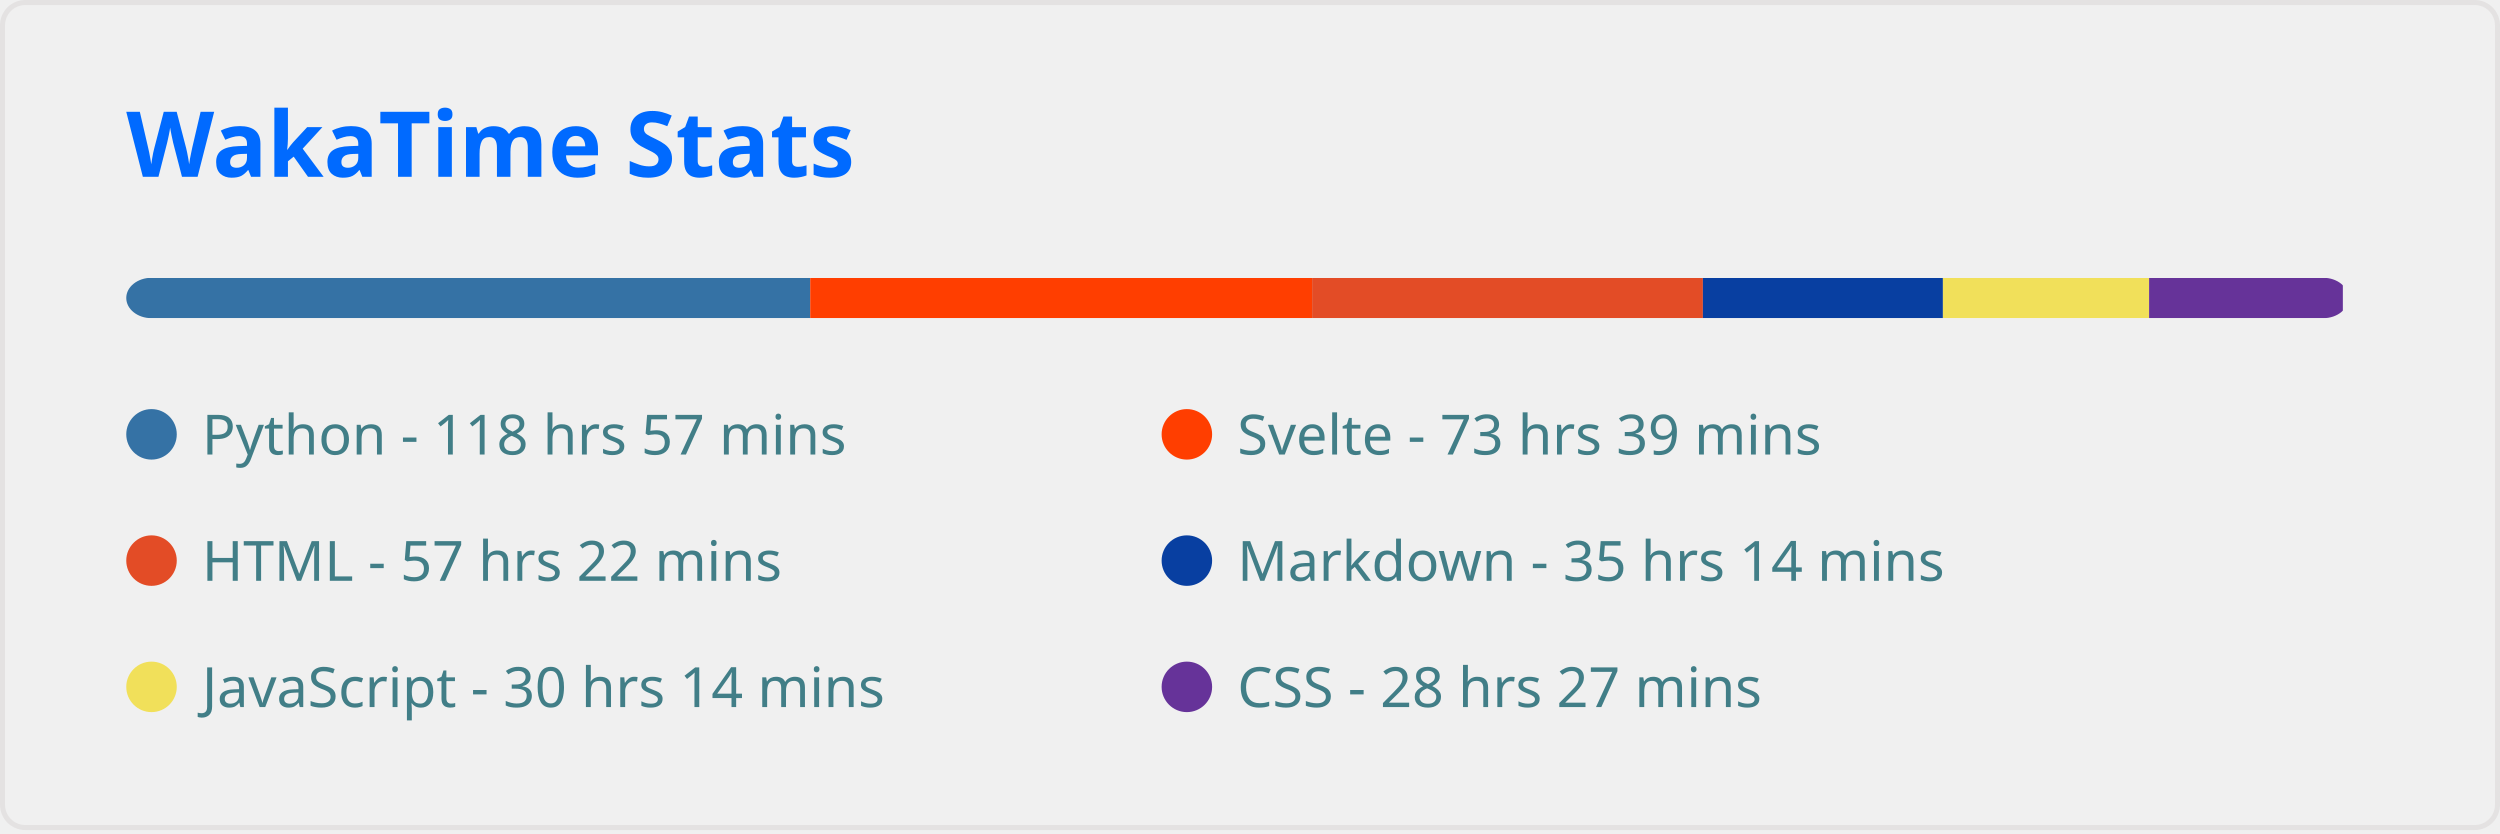
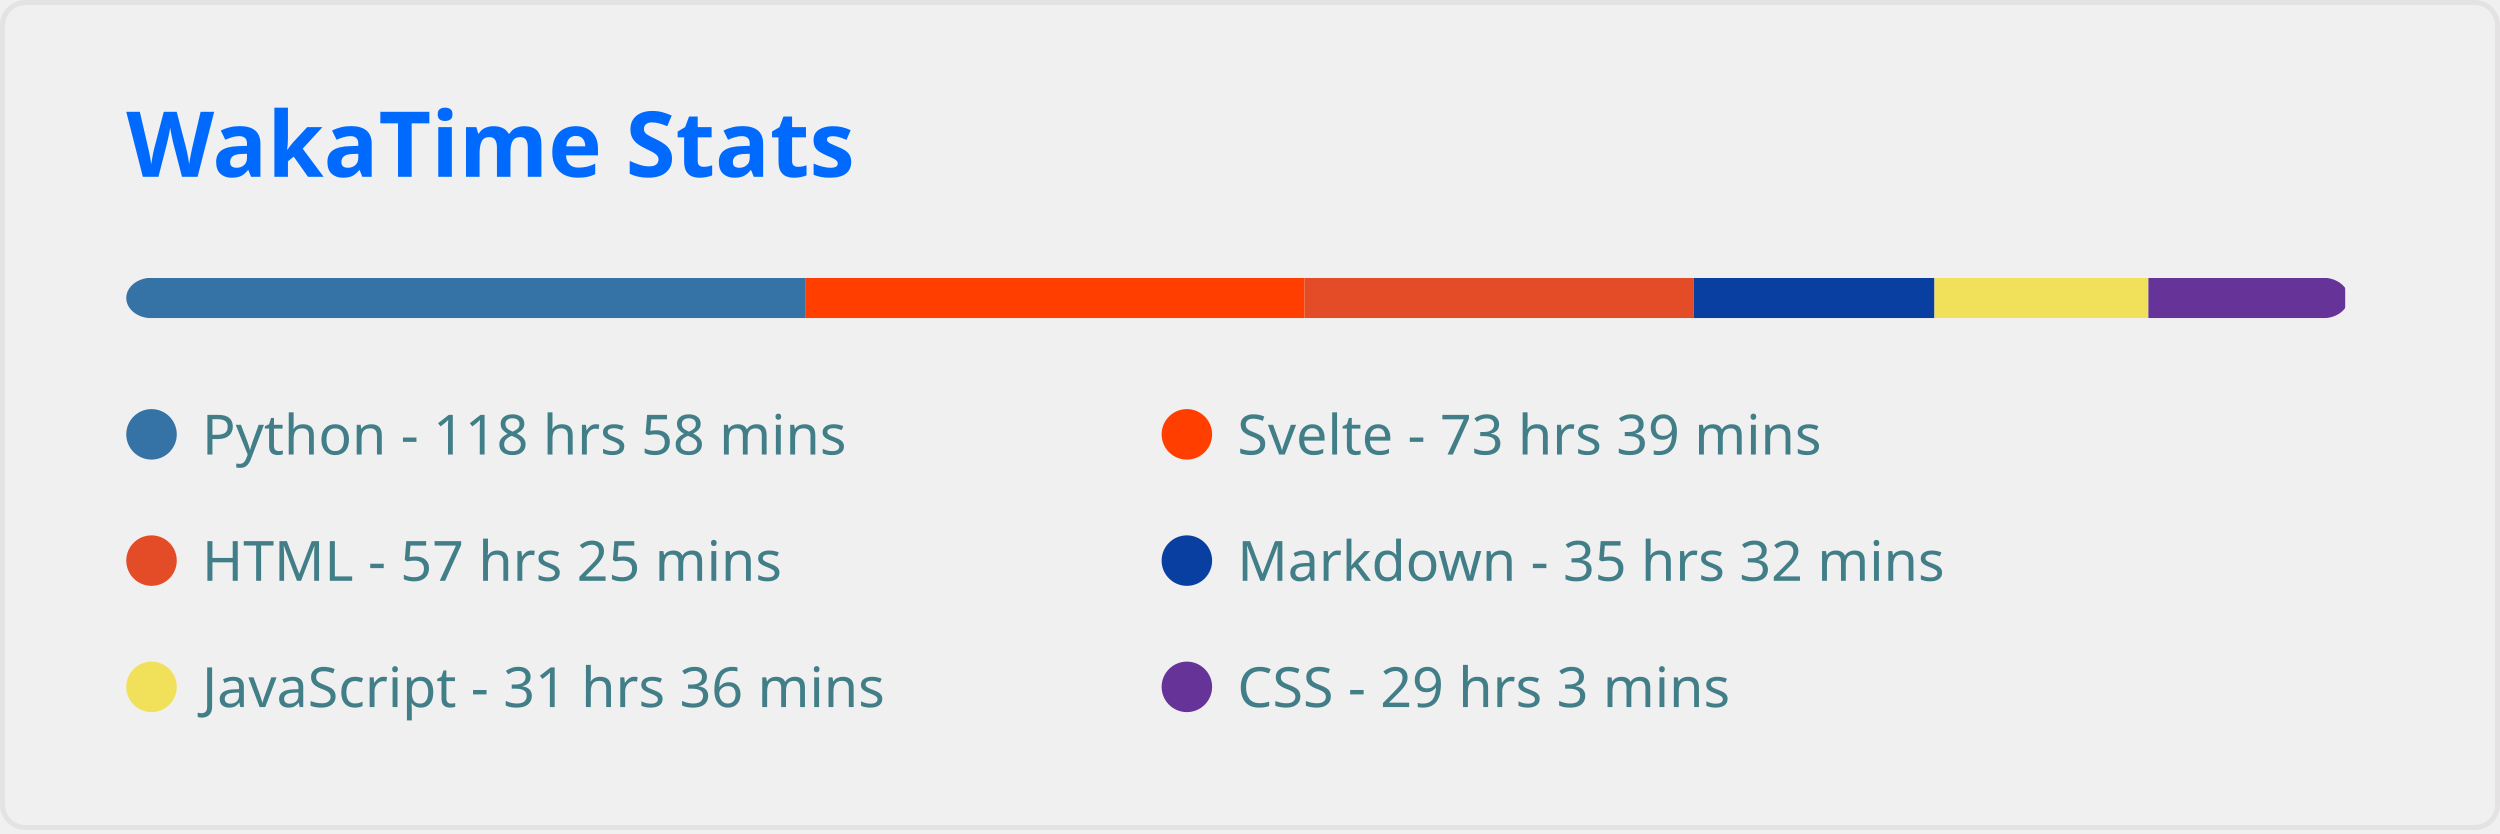
<svg xmlns="http://www.w3.org/2000/svg" width="495" height="165" viewBox="0 0 495 165" fill="none" role="img" aria-labelledby="descId">
  <style>
          .header {
            font: 600 18px 'Segoe UI', Ubuntu, Sans-Serif;
            fill: #006AFF;
            animation: fadeInAnimation 0.8s ease-in-out forwards;
          }
          @supports(-moz-appearance: auto) {
            /* Selector detects Firefox */
            .header { font-size: 15.5px; }
          }
          
    
    .stat {
      font: 600 14px 'Segoe UI', Ubuntu, "Helvetica Neue", Sans-Serif; fill: #417E87;
    }
    @supports(-moz-appearance: auto) {
      /* Selector detects Firefox */
      .stat { font-size:12px; }
    }
    .stagger {
      opacity: 0;
      animation: fadeInAnimation 0.3s ease-in-out forwards;
    }
    .not_bold { font-weight: 400 }
    .bold { font-weight: 700 }
  
    @keyframes slideInAnimation {
      from {
        width: 0;
      }
      to {
        width: calc(100%-100px);
      }
    }
    @keyframes growWidthAnimation {
      from {
        width: 0;
      }
      to {
        width: 100%;
      }
    }
    .lang-name { font: 400 11px 'Segoe UI', Ubuntu, Sans-Serif; fill: #417E87 }
    #rect-mask rect{
      animation: slideInAnimation 1s ease-in-out forwards;
    }
    .lang-progress{
      animation: growWidthAnimation 0.6s ease-in-out forwards;
    }
    

          
      /* Animations */
      @keyframes scaleInAnimation {
        from {
          transform: translate(-5px, 5px) scale(0);
        }
        to {
          transform: translate(-5px, 5px) scale(1);
        }
      }
      @keyframes fadeInAnimation {
        from {
          opacity: 0;
        }
        to {
          opacity: 1;
        }
      }
    
          
        </style>
  <rect data-testid="card-bg" x="0.5" y="0.5" rx="4.5" height="99%" stroke="#e4e2e2" width="494" fill="#ffffff00" stroke-opacity="1" />
  <g data-testid="card-title" transform="translate(25, 35)">
    <g transform="translate(0, 0)">
      <text x="0" y="0" class="header" data-testid="header">WakaTime Stats</text>
    </g>
  </g>
  <g data-testid="main-card-body" transform="translate(0, 55)">
    <svg x="0" y="0" width="100%">
      <mask id="rect-mask">
        <rect x="25" y="0" width="440" height="8" fill="white" rx="5" />
      </mask>
-       <rect mask="url(#rect-mask)" data-testid="lang-progress" x="0" y="0" width="160.425" height="8" fill="#3572A5" />
-       <rect mask="url(#rect-mask)" data-testid="lang-progress" x="160.425" y="0" width="99.371" height="8" fill="#ff3e00" />
-       <rect mask="url(#rect-mask)" data-testid="lang-progress" x="259.796" y="0" width="77.376" height="8" fill="#e34c26" />
-       <rect mask="url(#rect-mask)" data-testid="lang-progress" x="337.172" y="0" width="47.523" height="8" fill="#083fa1" />
-       <rect mask="url(#rect-mask)" data-testid="lang-progress" x="384.695" y="0" width="40.827" height="8" fill="#f1e05a" />
-       <rect mask="url(#rect-mask)" data-testid="lang-progress" x="425.522" y="0" width="38.362" height="8" fill="#663399" />
+       <rect mask="url(#rect-mask)" data-testid="lang-progress" x="0" y="0" width="159.542" height="8" fill="#3572A5" />
+       <rect mask="url(#rect-mask)" data-testid="lang-progress" x="159.542" y="0" width="98.766" height="8" fill="#ff3e00" />
+       <rect mask="url(#rect-mask)" data-testid="lang-progress" x="258.308" y="0" width="77.05" height="8" fill="#e34c26" />
+       <rect mask="url(#rect-mask)" data-testid="lang-progress" x="335.358" y="0" width="47.663" height="8" fill="#083fa1" />
+       <rect mask="url(#rect-mask)" data-testid="lang-progress" x="383.021" y="0" width="42.361" height="8" fill="#f1e05a" />
+       <rect mask="url(#rect-mask)" data-testid="lang-progress" x="425.382" y="0" width="38.967" height="8" fill="#663399" />
      <g transform="translate(25, 25)">
        <circle cx="5" cy="6" r="5" fill="#3572A5" />
        <text data-testid="lang-name" x="15" y="10" class="lang-name">
-         Python - 118 hrs 57 mins
+         Python - 118 hrs 58 mins
      </text>
      </g>
      <g transform="translate(230, 25)">
        <circle cx="5" cy="6" r="5" fill="#ff3e00" />
        <text data-testid="lang-name" x="15" y="10" class="lang-name">
        Svelte - 73 hrs 39 mins
      </text>
      </g>
      <g transform="translate(25, 50)">
        <circle cx="5" cy="6" r="5" fill="#e34c26" />
        <text data-testid="lang-name" x="15" y="10" class="lang-name">
-         HTML - 57 hrs 22 mins
+         HTML - 57 hrs 25 mins
      </text>
      </g>
      <g transform="translate(230, 50)">
        <circle cx="5" cy="6" r="5" fill="#083fa1" />
        <text data-testid="lang-name" x="15" y="10" class="lang-name">
-         Markdown - 35 hrs 14 mins
+         Markdown - 35 hrs 32 mins
      </text>
      </g>
      <g transform="translate(25, 75)">
        <circle cx="5" cy="6" r="5" fill="#f1e05a" />
        <text data-testid="lang-name" x="15" y="10" class="lang-name">
-         JavaScript - 30 hrs 14 mins
+         JavaScript - 31 hrs 36 mins
      </text>
      </g>
      <g transform="translate(230, 75)">
        <circle cx="5" cy="6" r="5" fill="#663399" />
        <text data-testid="lang-name" x="15" y="10" class="lang-name">
-         CSS - 28 hrs 27 mins
+         CSS - 29 hrs 3 mins
      </text>
      </g>
    </svg>
  </g>
</svg>
